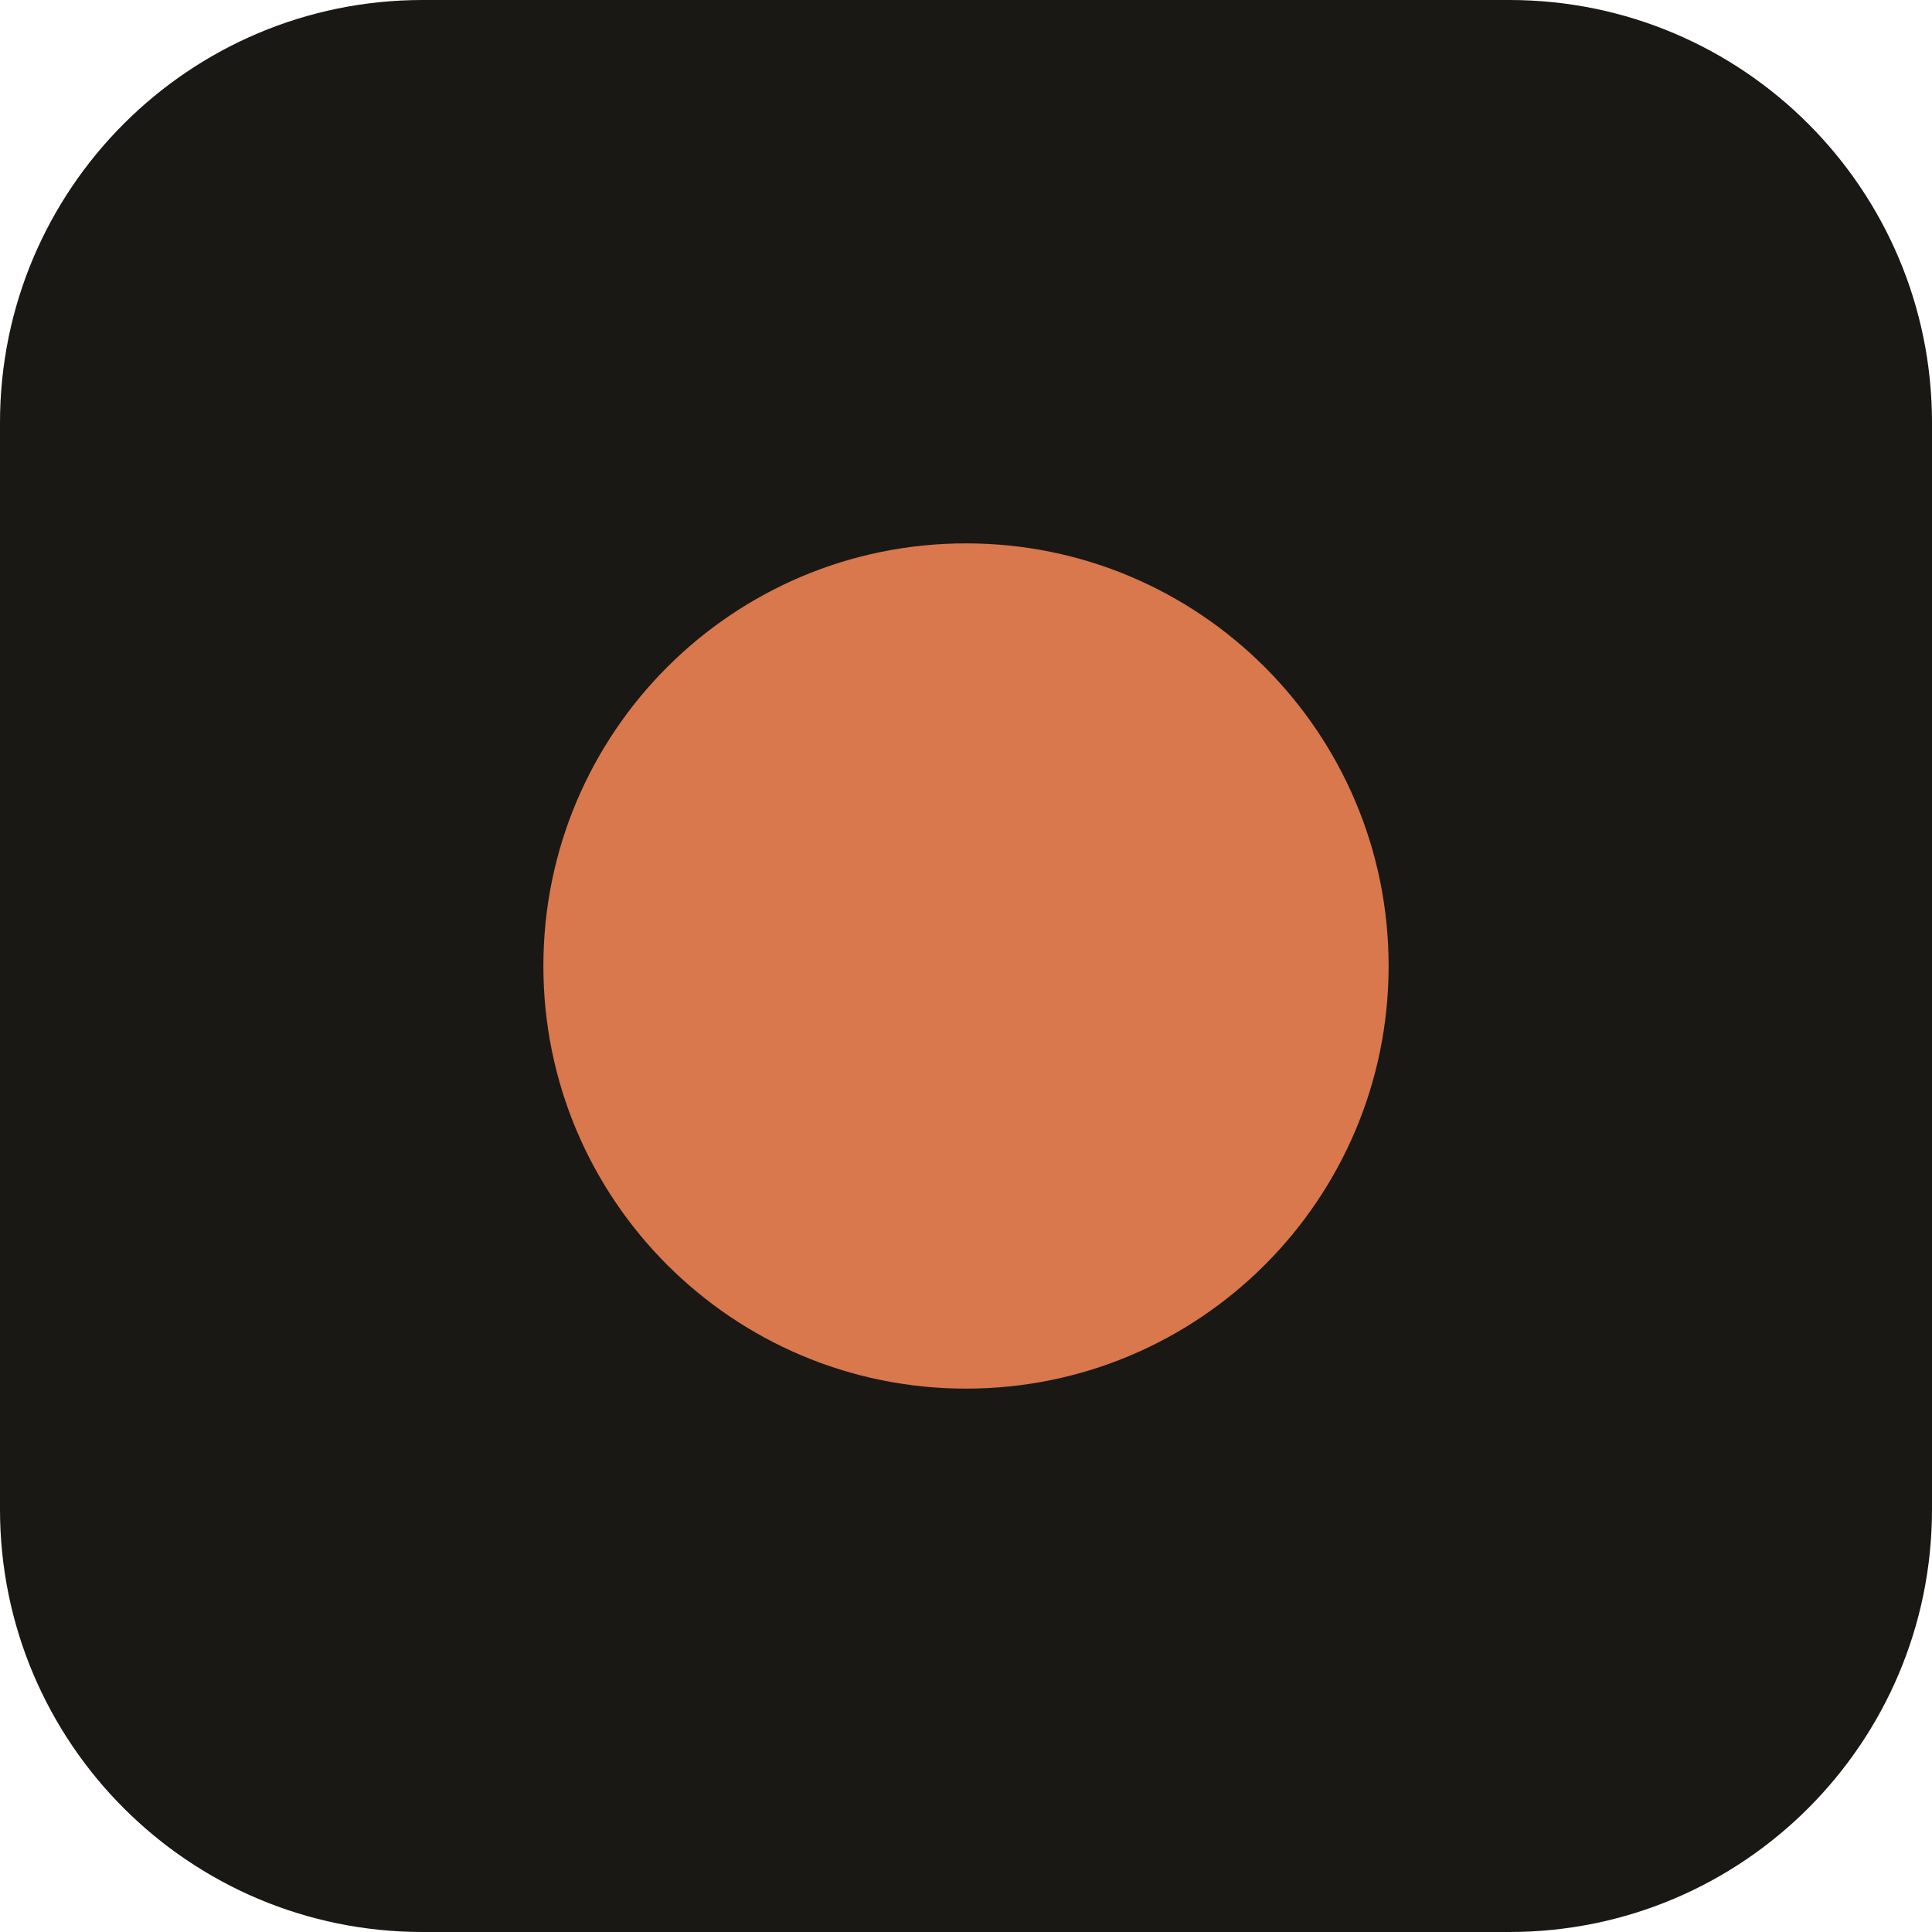
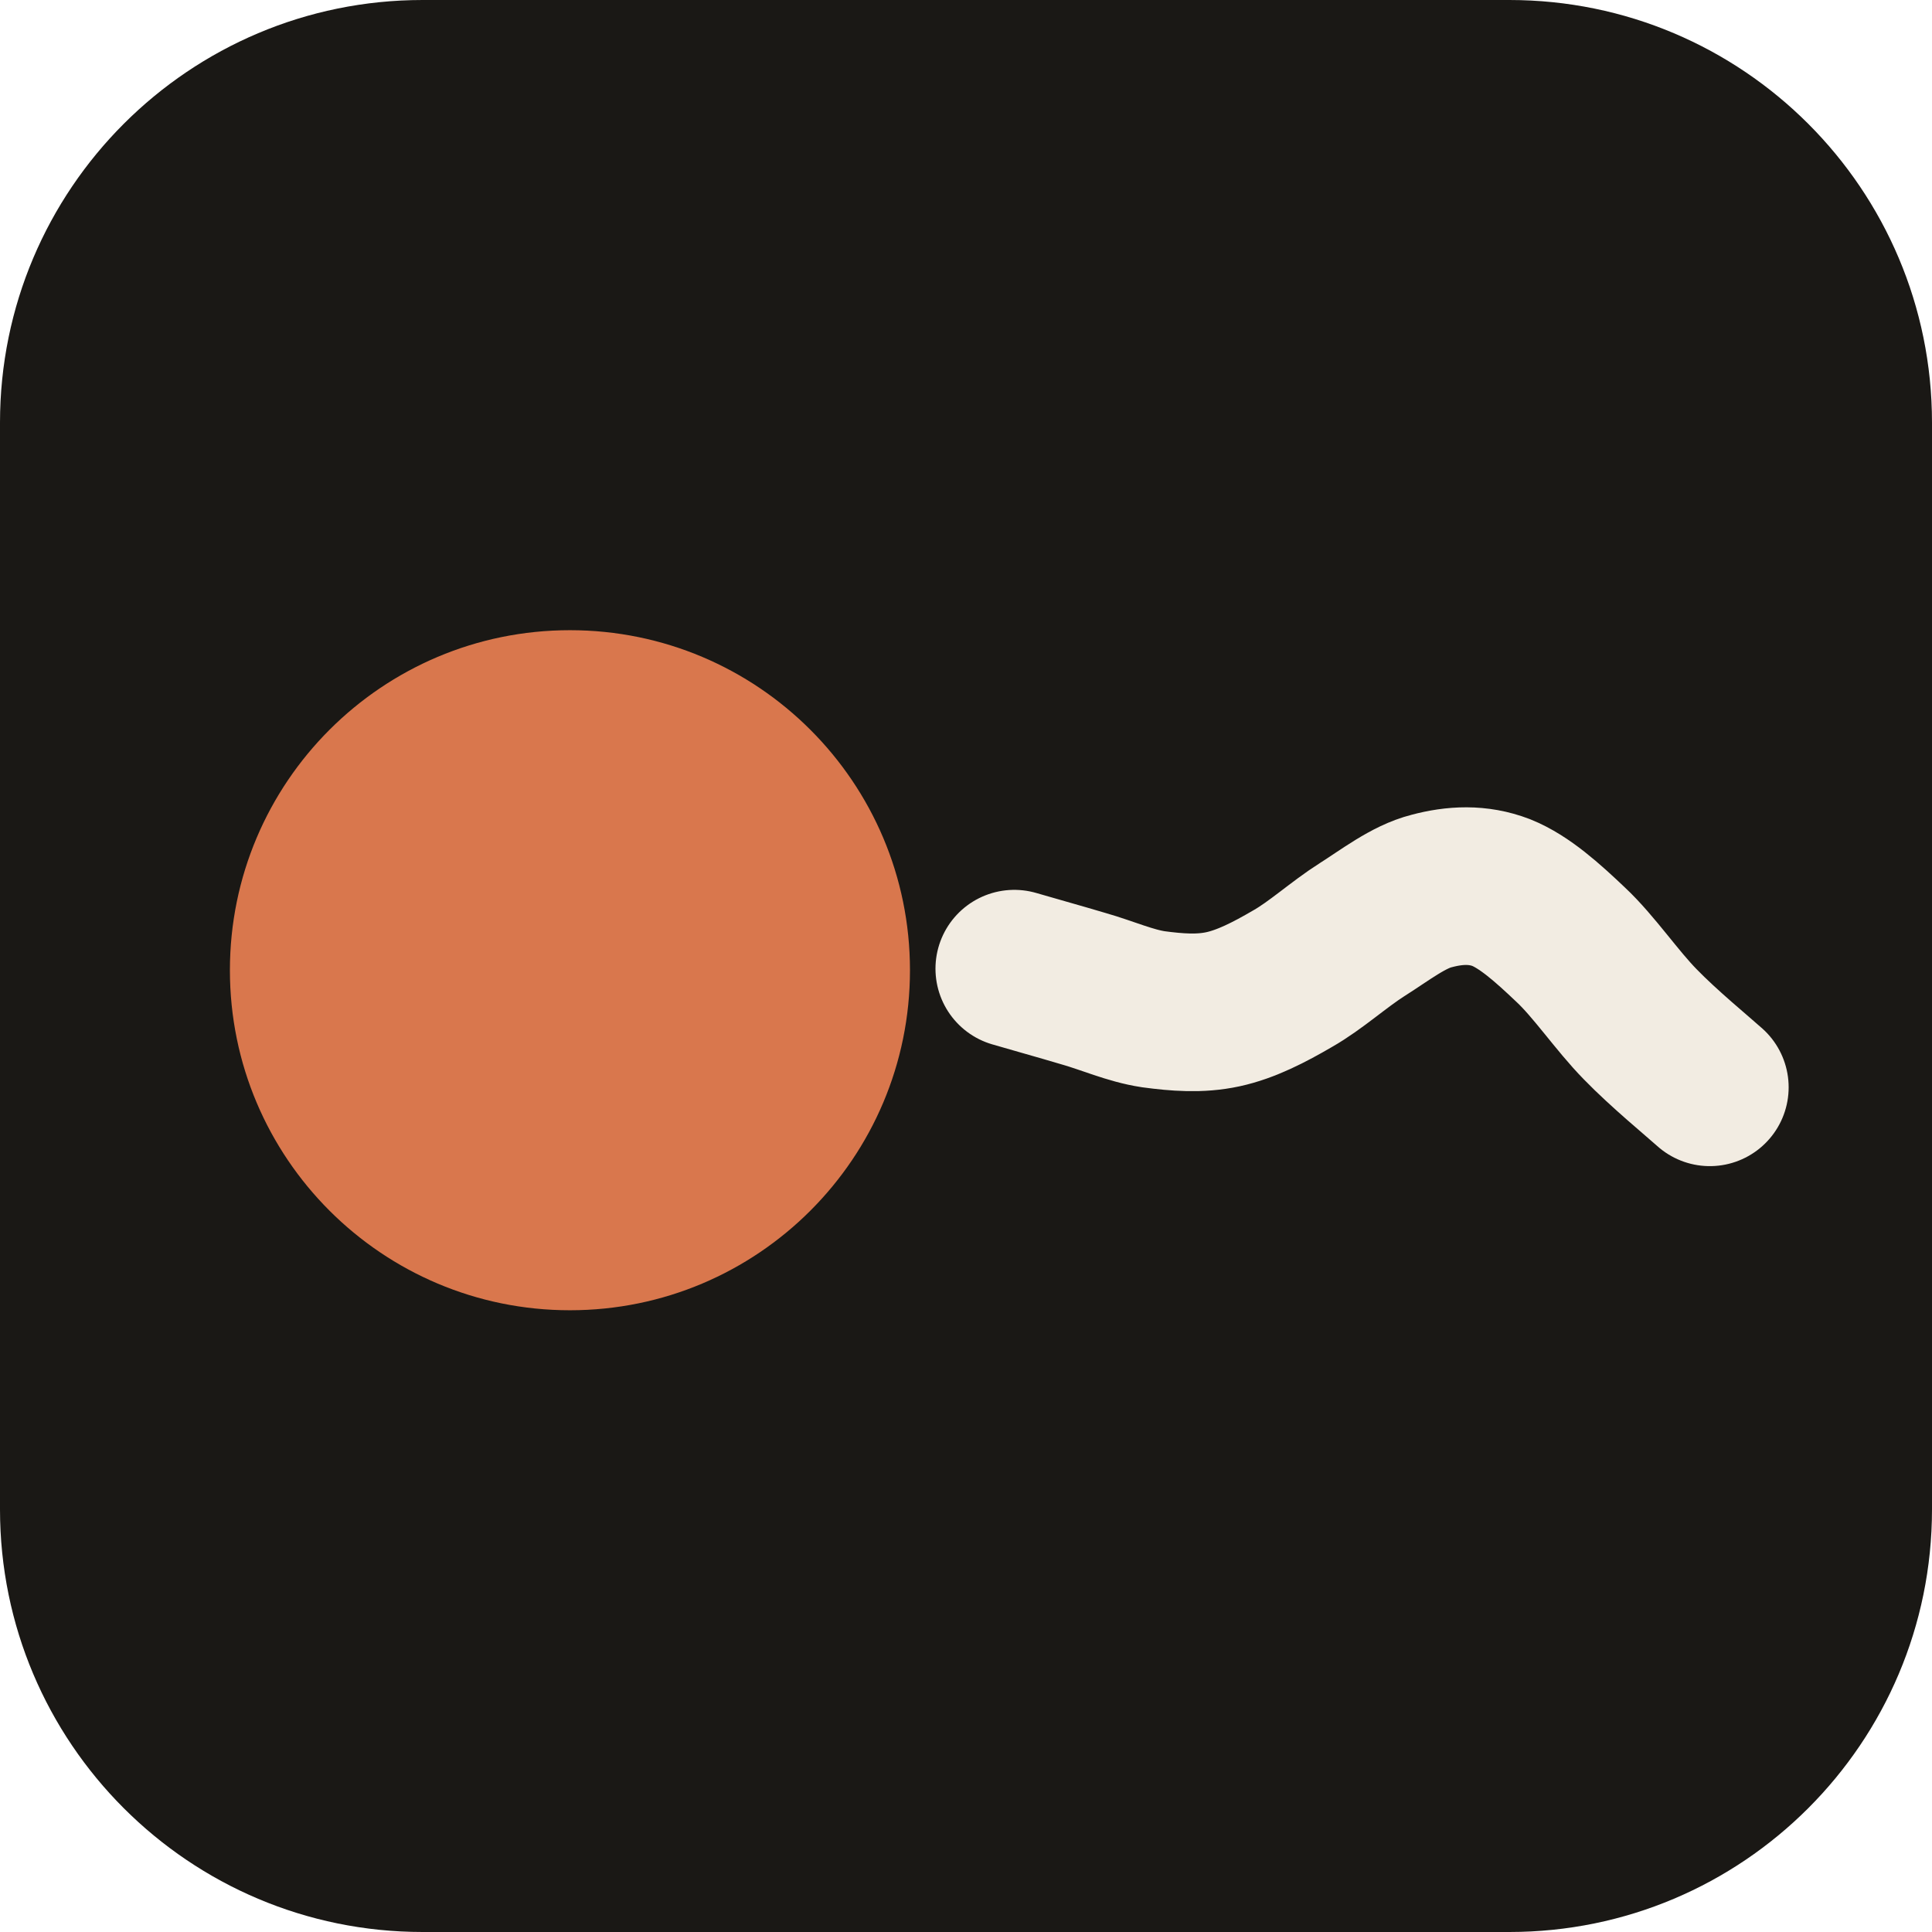
- <svg xmlns="http://www.w3.org/2000/svg" viewBox="0 0 32 32">
+ <svg xmlns="http://www.w3.org/2000/svg" viewBox="0 0 32 32" width="32" height="32">
  <rect width="32" height="32" rx="7" fill="#1A1815" />
-   <circle cx="16" cy="16" r="7" fill="#D9774D" />
+   <g transform="translate(0.8 0.71) scale(0.64)">
+     <path d="M25 23.96C25.3 24.05 26.2 24.3 26.8 24.48C27.4 24.65 28 24.92 28.6 25.01C29.2 25.09 29.8 25.14 30.4 25.01C31 24.88 31.6 24.57 32.2 24.22C32.8 23.88 33.4 23.33 34 22.95C34.6 22.57 35.2 22.1 35.8 21.95C36.4 21.79 37 21.76 37.6 21.99C38.2 22.23 38.8 22.77 39.4 23.34C40 23.9 40.6 24.79 41.2 25.4C41.8 26.02 42.7 26.76 43 27.03" fill="none" stroke="#F2ECE2" stroke-width="4.08" stroke-linecap="round" stroke-linejoin="round" />
+     <circle cx="13.5" cy="24" r="8.8" fill="#D9774D" />
+   </g>
</svg>
